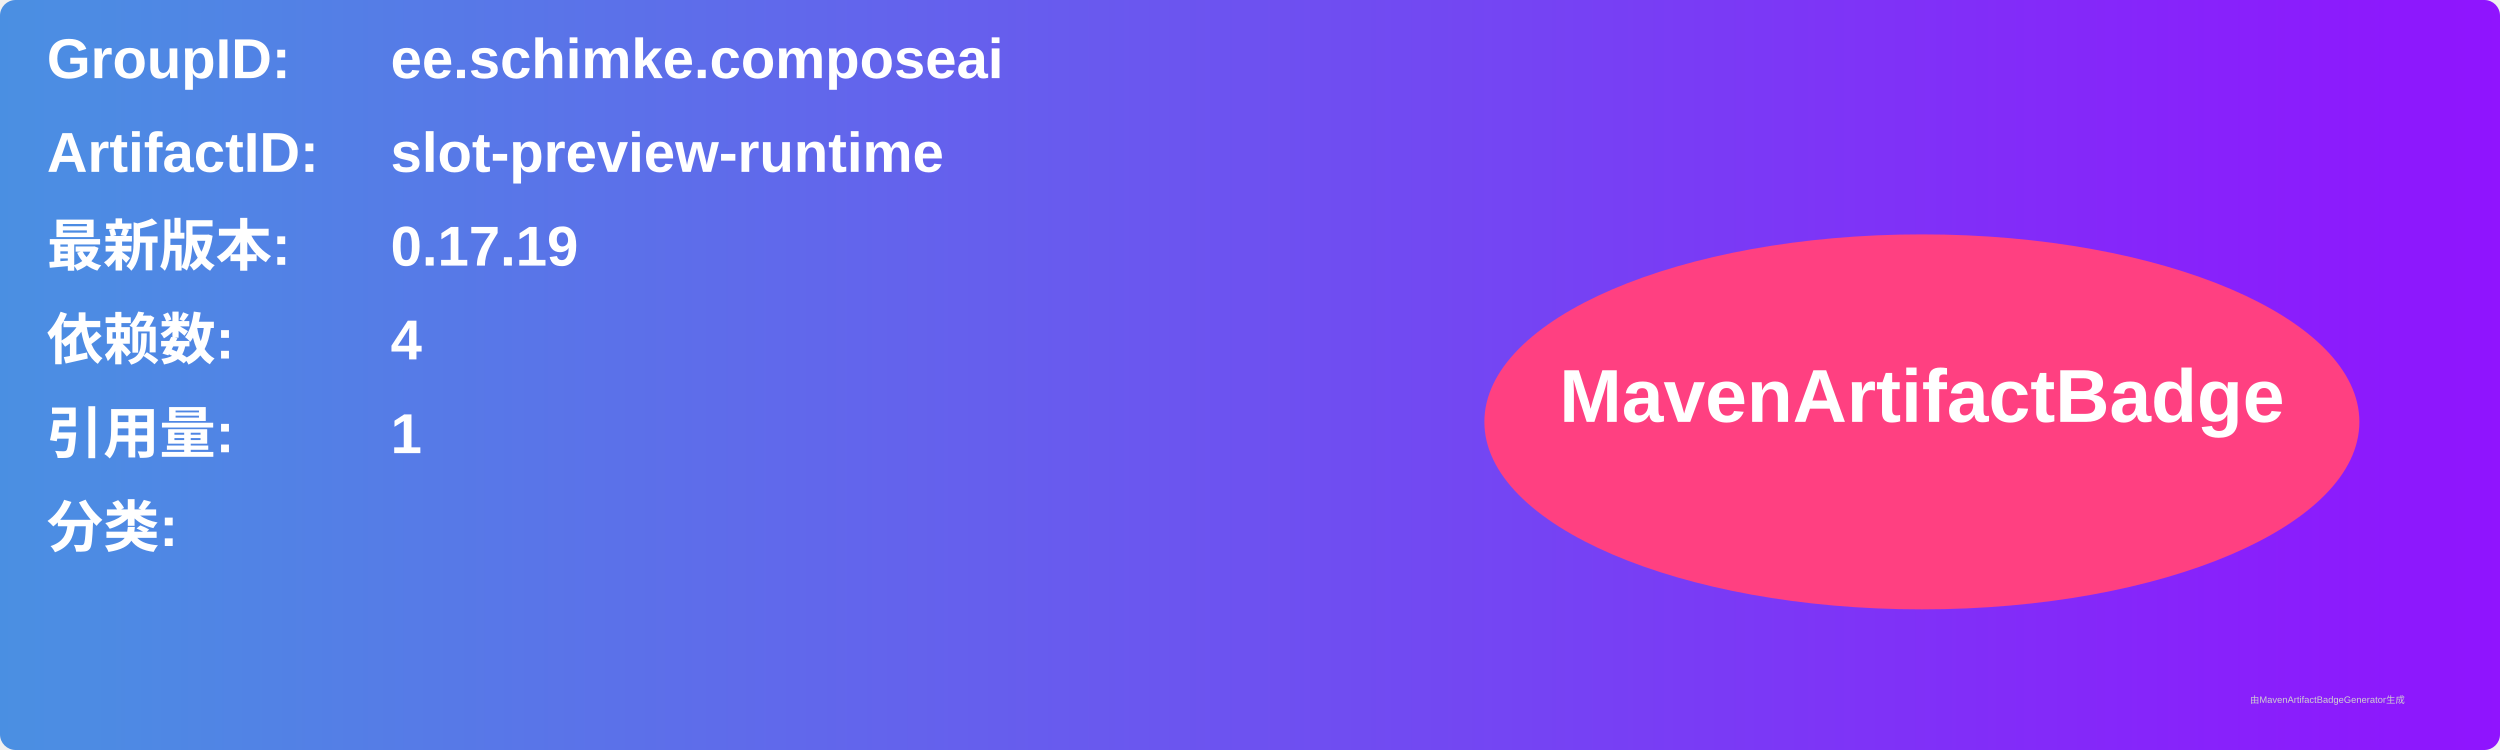
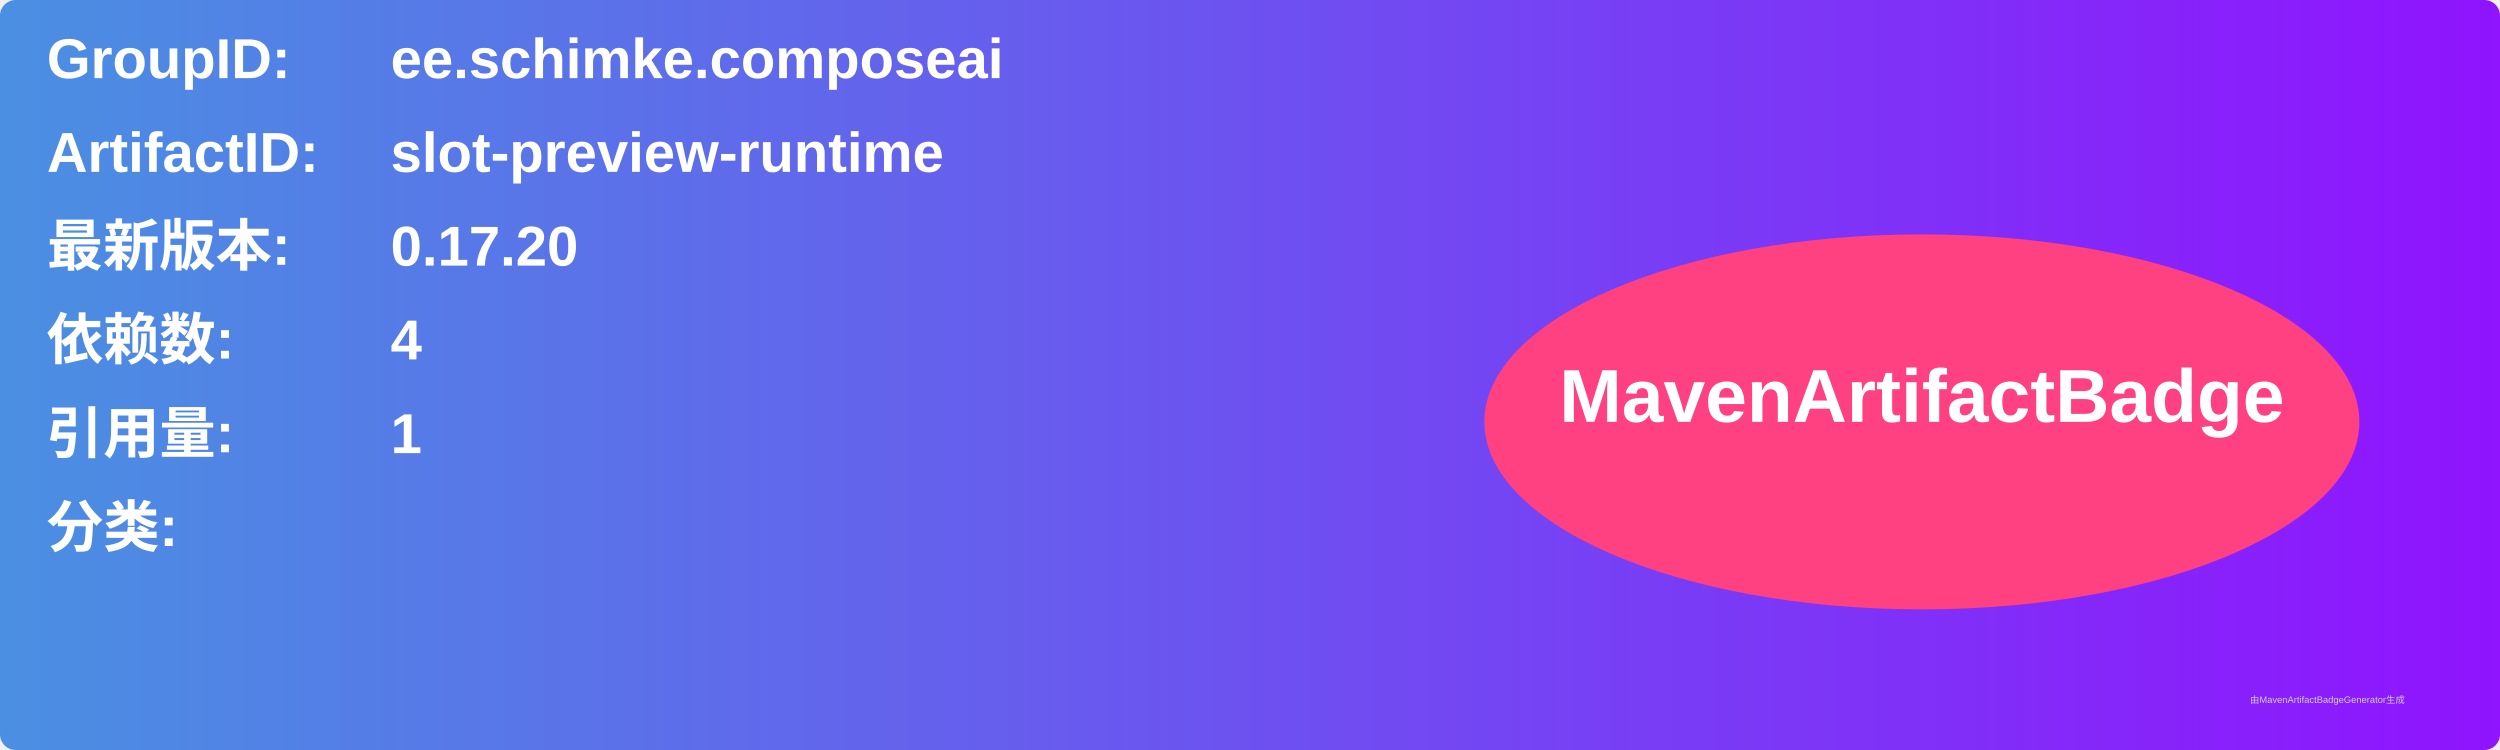
<svg xmlns="http://www.w3.org/2000/svg" width="800" height="240" viewBox="0 0 800 240">
  <linearGradient id="grad" x1="0%" y1="0%" x2="100%" y2="0%">
    <stop offset="0%" stop-color="#4a90e2" />
    <stop offset="100%" stop-color="#9013fe" />
  </linearGradient>
  <rect width="100%" height="100%" rx="5" ry="5" fill="url(#grad)" />
  <g transform="translate(15, 15)">
    <text x="0" y="10" font-family="Arial" font-size="18" fill="white" font-weight="bold" width="260">GroupID:</text>
    <text x="110" y="10" font-family="Arial" font-size="18" fill="white" font-weight="bold" width="460">ee.schimke.composeai</text>
    <text x="0" y="40" font-family="Arial" font-size="18" fill="white" font-weight="bold" width="260">ArtifactID:</text>
    <text x="110" y="40" font-family="Arial" font-size="18" fill="white" font-weight="bold" width="460">slot-preview-runtime</text>
    <text x="0" y="70" font-family="Arial" font-size="18" fill="white" font-weight="bold">最新版本:</text>
    <text x="110" y="70" font-family="Arial" font-size="18" fill="white" font-weight="bold">
-       <tspan font-weight="bold">0.17.19</tspan>
+       <tspan font-weight="bold">0.17.20</tspan>
    </text>
    <text x="0" y="100" font-family="Arial" font-size="18" fill="white" font-weight="bold">依赖数: </text>
    <text x="110" y="100" font-family="Arial" font-size="18" fill="white">
      <tspan font-weight="bold">4</tspan>
    </text>
    <text x="0" y="130" font-family="Arial" font-size="18" fill="white" font-weight="bold">引用量: </text>
    <text x="110" y="130" font-family="Arial" font-size="18" fill="white">
      <tspan font-weight="bold">1</tspan>
    </text>
    <text x="0" y="160" font-family="Arial" font-size="18" fill="white" font-weight="bold">分类:</text>
    <text x="10" y="190" font-family="Arial" font-size="10" fill="white">
      <tspan font-weight="bold" />
    </text>
    <ellipse cx="600" cy="120" rx="140" ry="60" fill="#ff4081" />
    <text x="600" y="120" text-anchor="middle" font-family="Arial" font-size="24" fill="white" font-weight="bold">MavenArtifactBadge</text>
  </g>
  <text x="720" y="225" font-family="Arial" font-size="3" fill="#d0d0d0">由MavenArtifactBadgeGenerator生成</text>
</svg>
